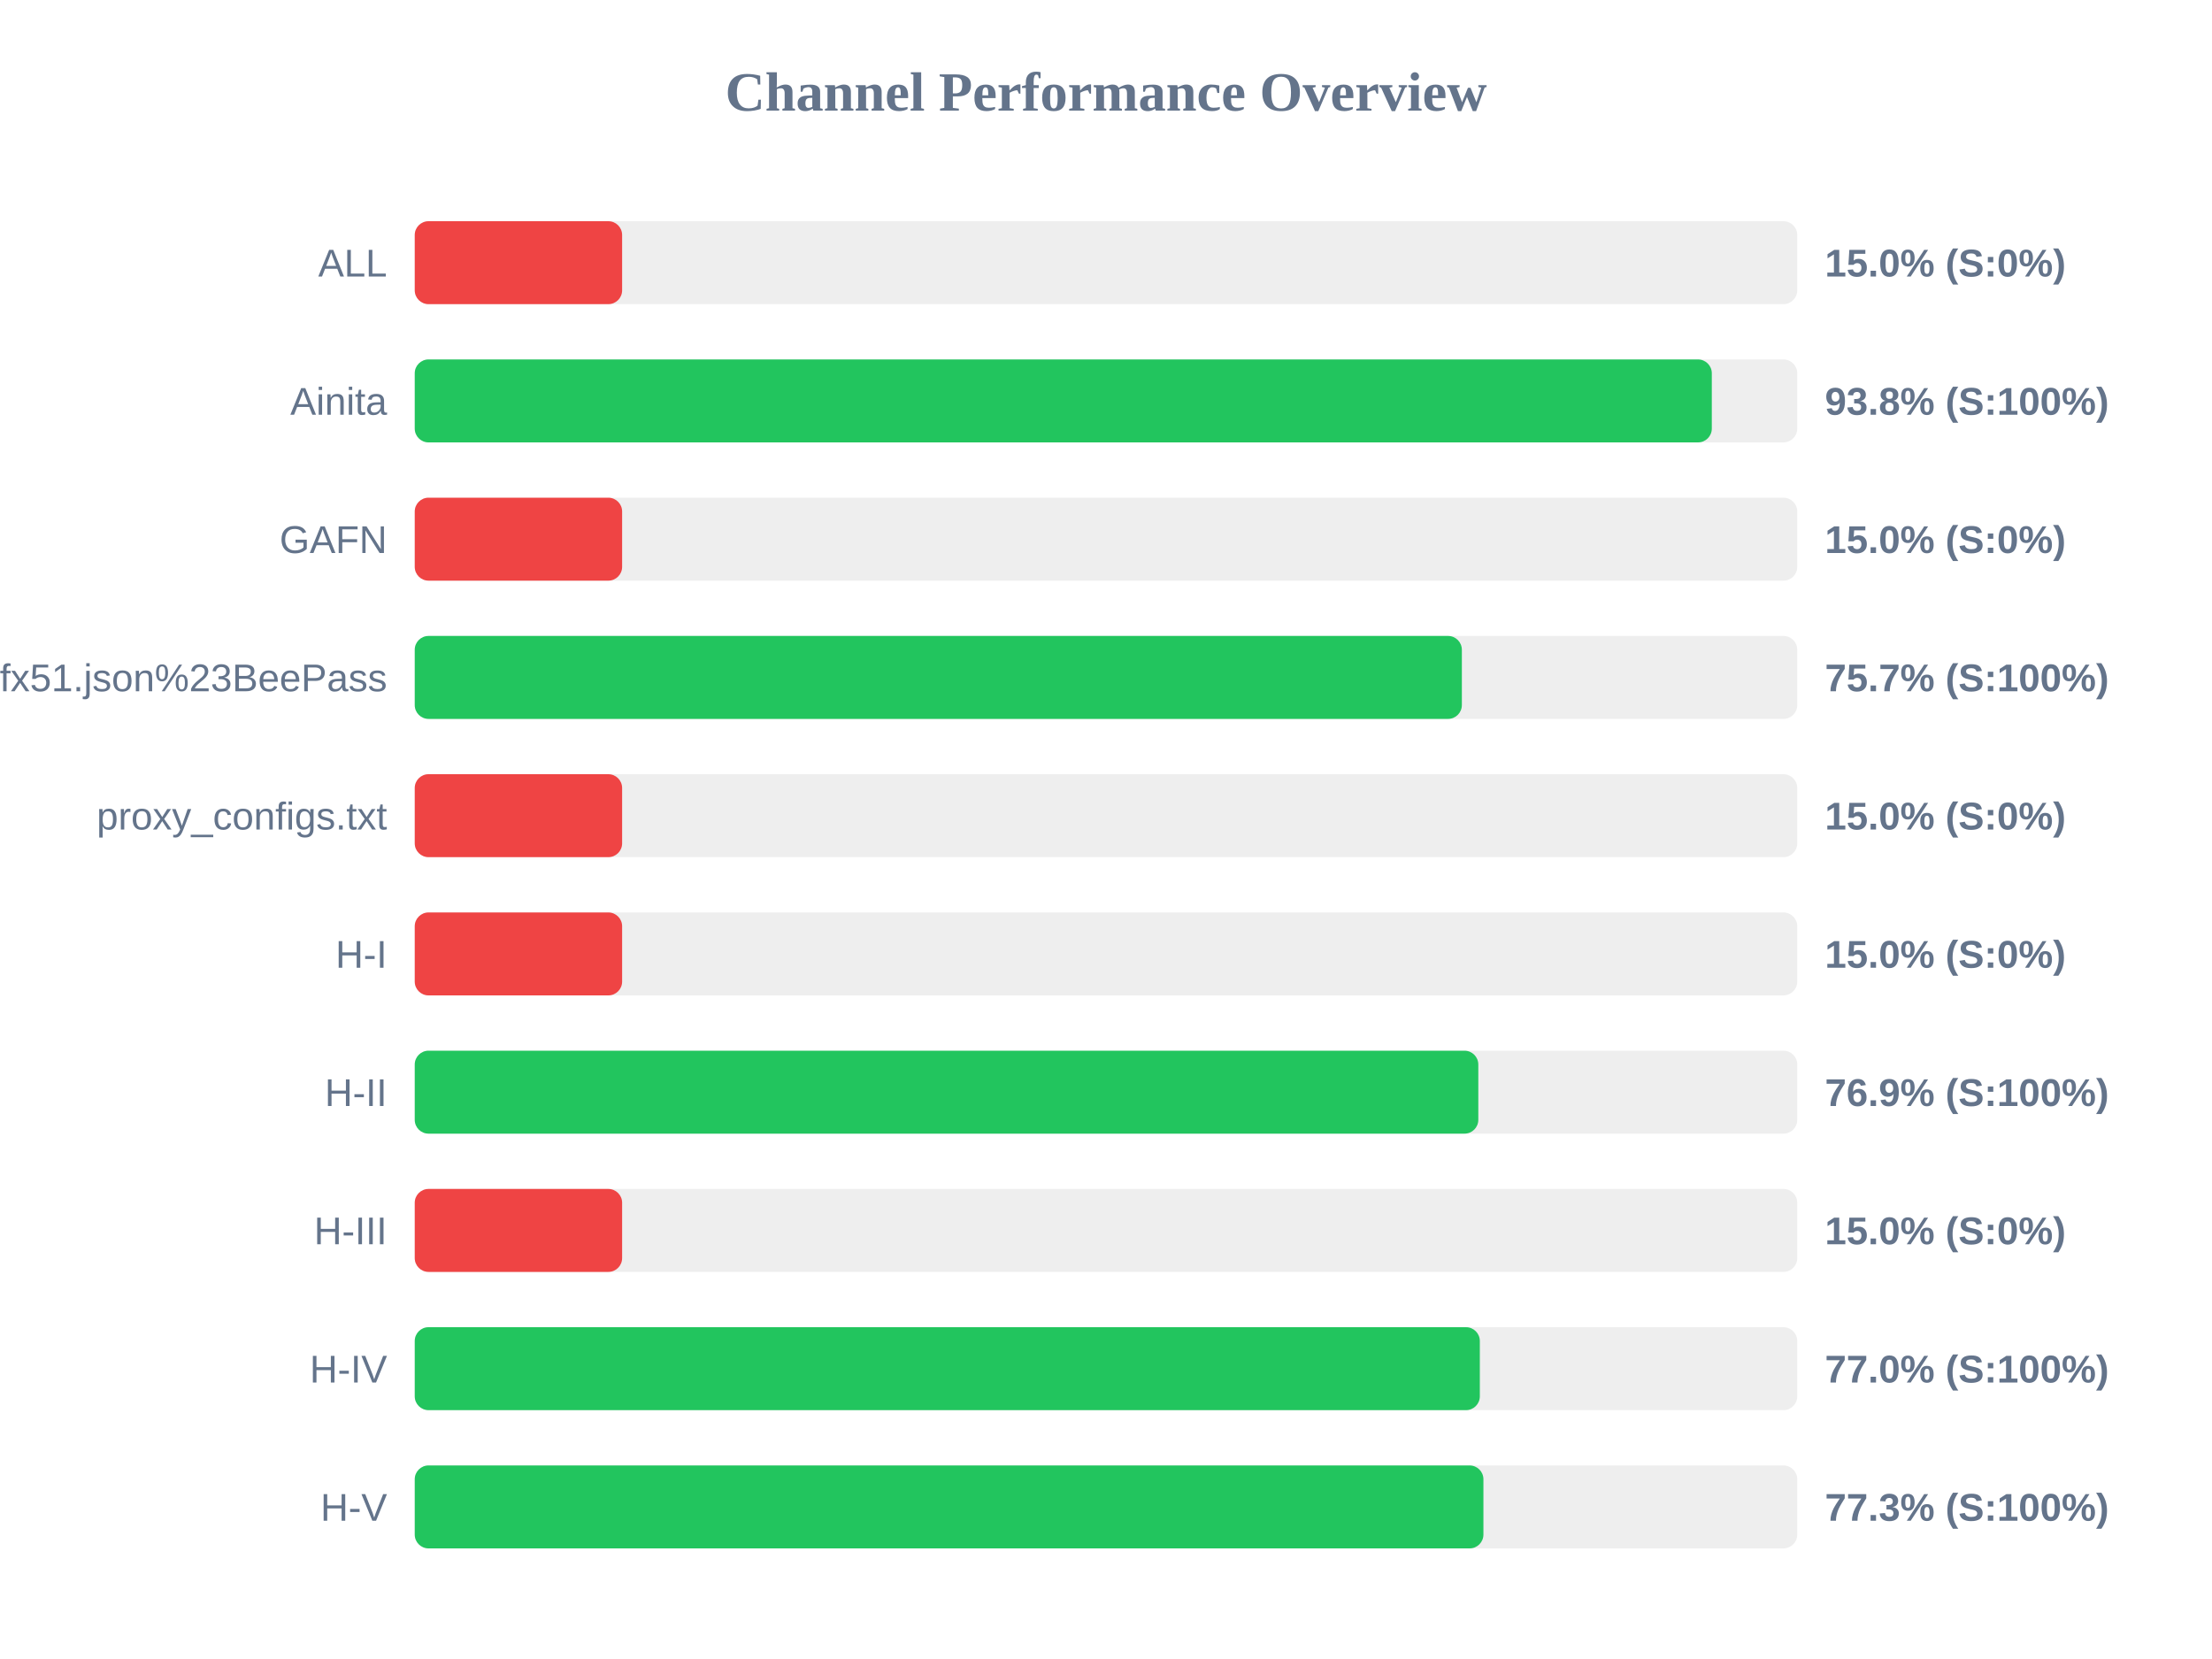
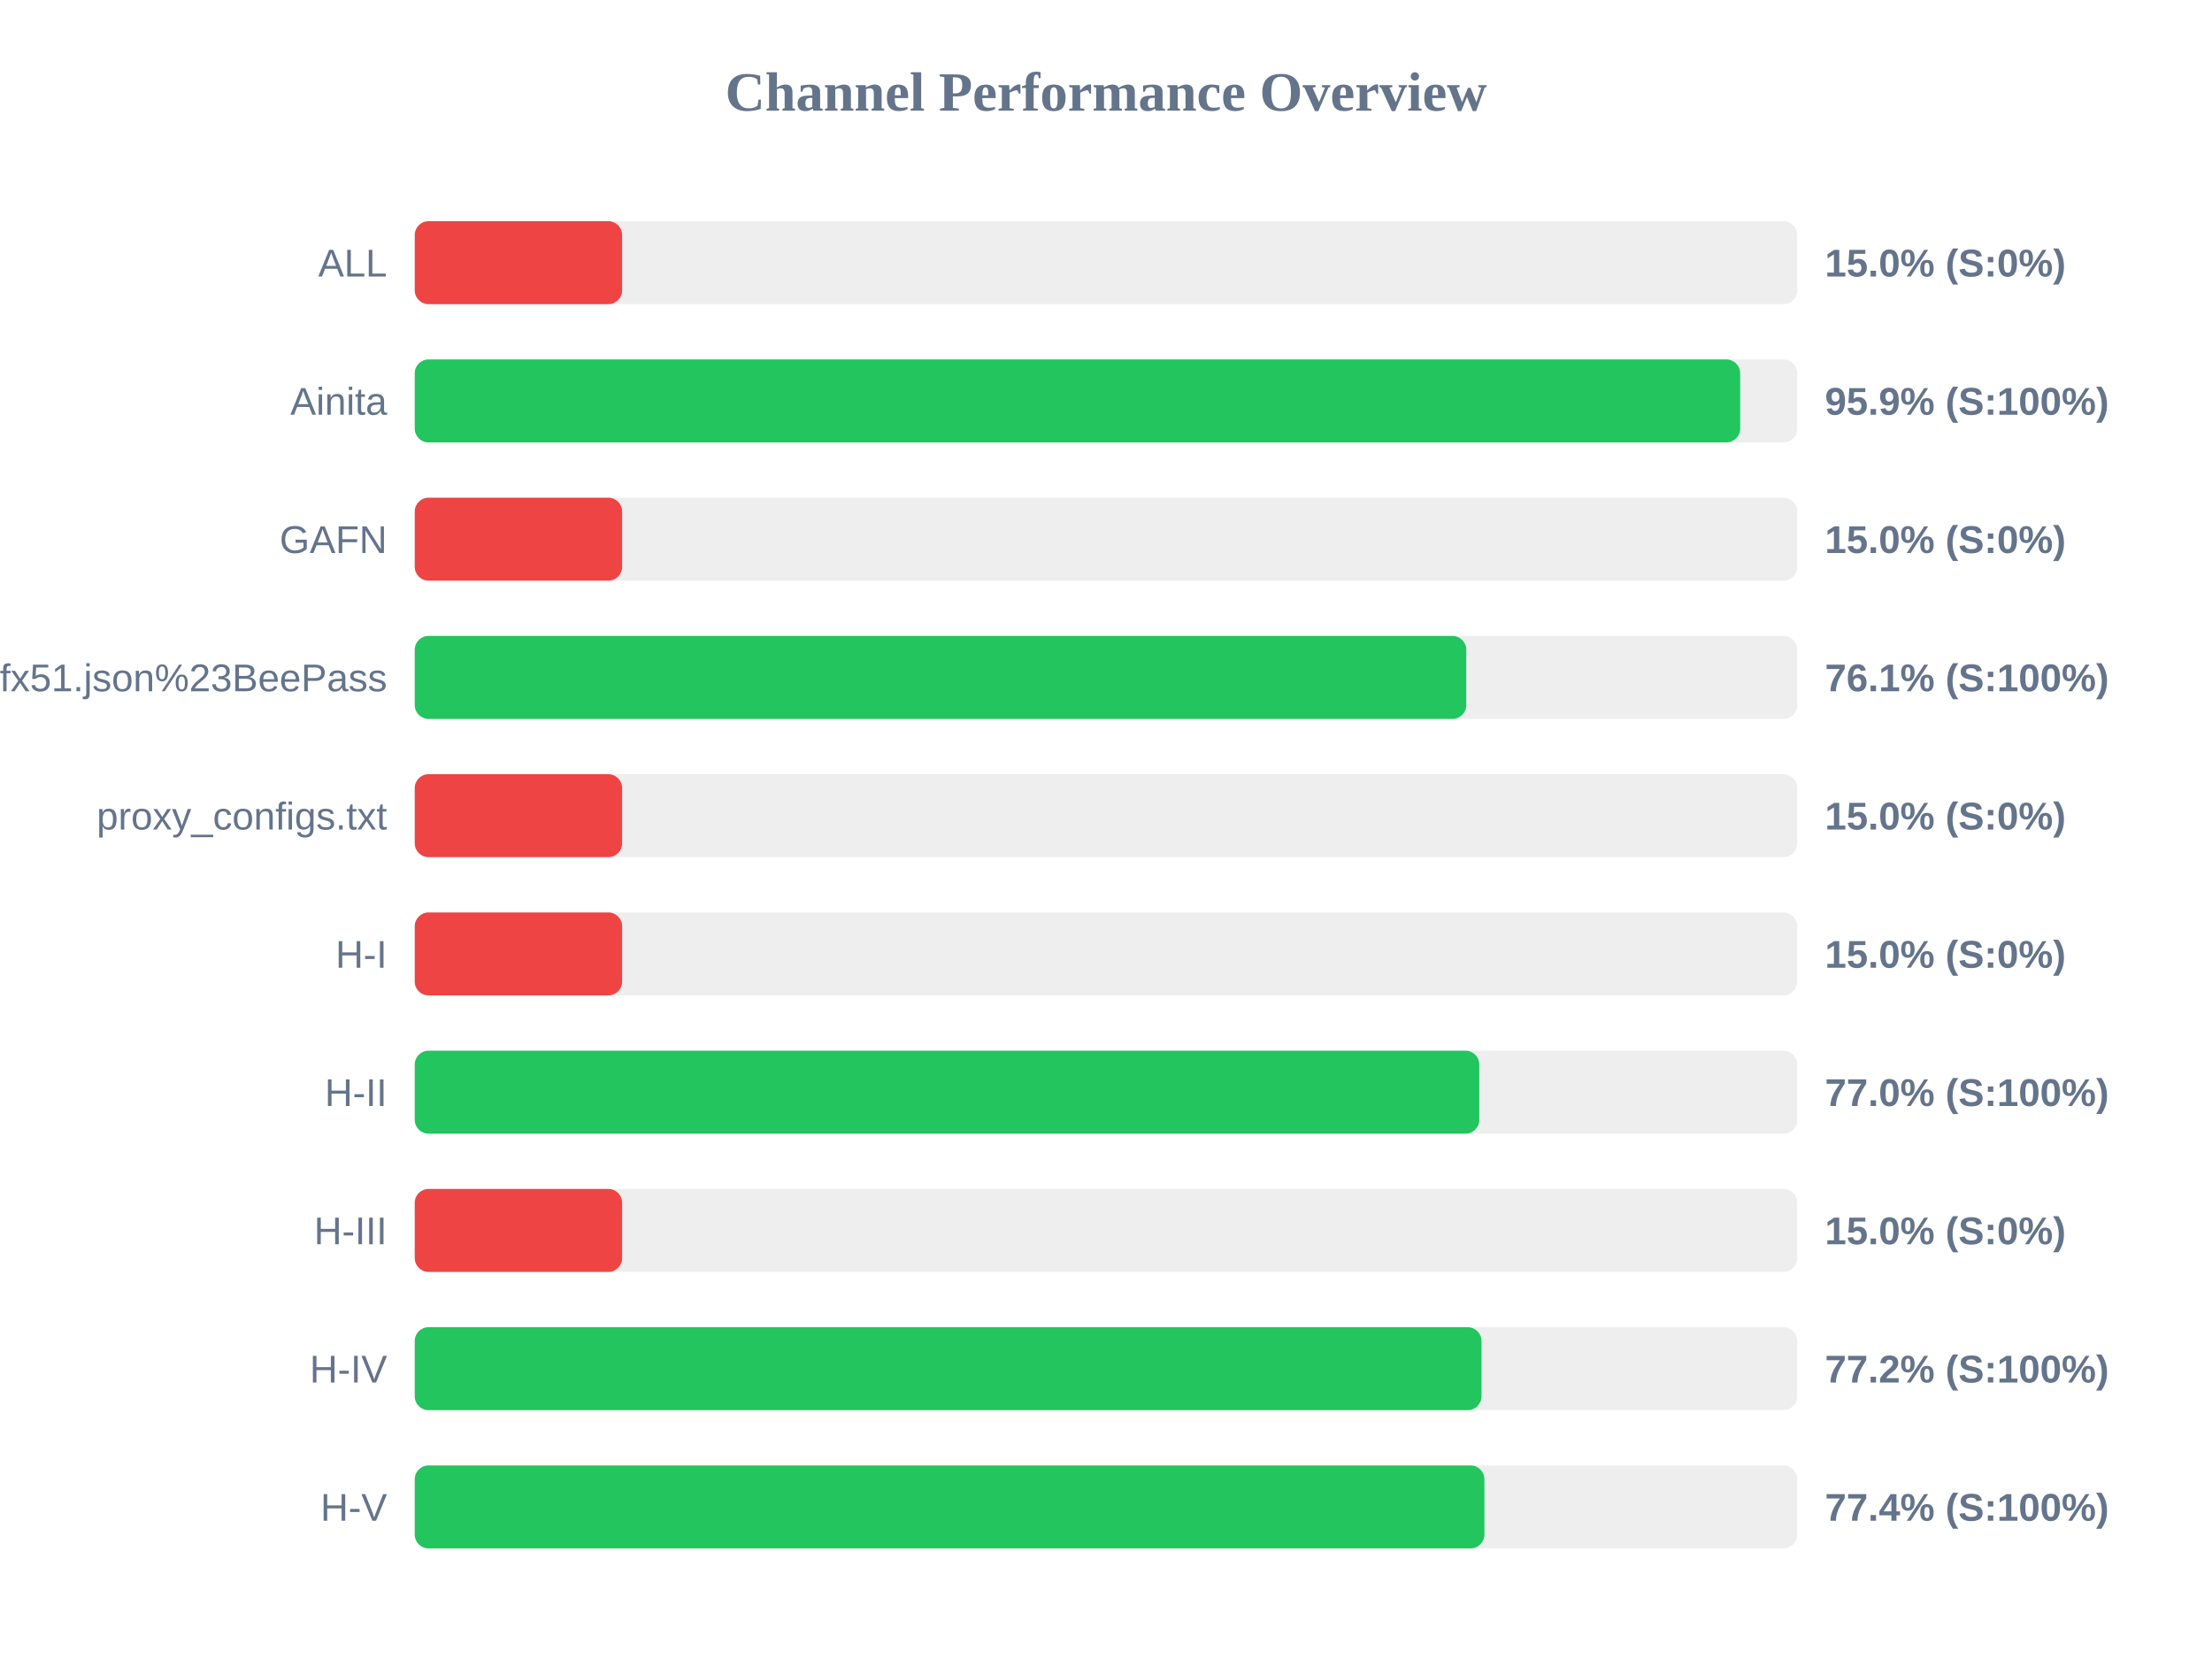
<svg xmlns="http://www.w3.org/2000/svg" width="800" height="600" version="1.1">
  <style>
        .row { font: 14px Arial; fill: #64748b; }
        .score { font: bold 14px Arial; fill: #64748b; }
    </style>
  <text x="400" y="40" text-anchor="middle" font-size="20px" font-weight="bold" fill="#64748b">Channel Performance Overview</text>
  <rect x="150" y="80" width="500" height="30" fill="#eee" rx="5" />
  <rect x="150" y="80" width="75.0" height="30" fill="#ef4444" rx="5" />
  <text x="140" y="100" text-anchor="end" class="row">ALL</text>
  <text x="660" y="100" text-anchor="start" class="score">15.0% (S:0%)</text>
  <rect x="150" y="130" width="500" height="30" fill="#eee" rx="5" />
-   <rect x="150" y="130" width="469.1" height="30" fill="#22c55e" rx="5" />
+   <rect x="150" y="130" width="479.35" height="30" fill="#22c55e" rx="5" />
  <text x="140" y="150" text-anchor="end" class="row">Ainita</text>
-   <text x="660" y="150" text-anchor="start" class="score">93.8% (S:100%)</text>
+   <text x="660" y="150" text-anchor="start" class="score">95.9% (S:100%)</text>
  <rect x="150" y="180" width="500" height="30" fill="#eee" rx="5" />
  <rect x="150" y="180" width="75.0" height="30" fill="#ef4444" rx="5" />
  <text x="140" y="200" text-anchor="end" class="row">GAFN</text>
  <text x="660" y="200" text-anchor="start" class="score">15.0% (S:0%)</text>
  <rect x="150" y="230" width="500" height="30" fill="#eee" rx="5" />
-   <rect x="150" y="230" width="378.7" height="30" fill="#22c55e" rx="5" />
+   <rect x="150" y="230" width="380.3" height="30" fill="#22c55e" rx="5" />
  <text x="140" y="250" text-anchor="end" class="row">sub?s=ssconf%3A%2F%2Fs3.amazonaws.com%2Fbeedynconprd%2Fzf38bv6oxi1nv3wfkpmxyfl8yj5fargza3foantoalu16vznl0ckxx7bgf1ufx51.json%23BeePass</text>
-   <text x="660" y="250" text-anchor="start" class="score">75.7% (S:100%)</text>
+   <text x="660" y="250" text-anchor="start" class="score">76.1% (S:100%)</text>
  <rect x="150" y="280" width="500" height="30" fill="#eee" rx="5" />
  <rect x="150" y="280" width="75.0" height="30" fill="#ef4444" rx="5" />
  <text x="140" y="300" text-anchor="end" class="row">proxy_configs.txt</text>
  <text x="660" y="300" text-anchor="start" class="score">15.0% (S:0%)</text>
  <rect x="150" y="330" width="500" height="30" fill="#eee" rx="5" />
  <rect x="150" y="330" width="75.0" height="30" fill="#ef4444" rx="5" />
  <text x="140" y="350" text-anchor="end" class="row">H-I</text>
  <text x="660" y="350" text-anchor="start" class="score">15.0% (S:0%)</text>
  <rect x="150" y="380" width="500" height="30" fill="#eee" rx="5" />
-   <rect x="150" y="380" width="384.65" height="30" fill="#22c55e" rx="5" />
+   <rect x="150" y="380" width="385.0" height="30" fill="#22c55e" rx="5" />
  <text x="140" y="400" text-anchor="end" class="row">H-II</text>
-   <text x="660" y="400" text-anchor="start" class="score">76.9% (S:100%)</text>
+   <text x="660" y="400" text-anchor="start" class="score">77.0% (S:100%)</text>
  <rect x="150" y="430" width="500" height="30" fill="#eee" rx="5" />
  <rect x="150" y="430" width="75.0" height="30" fill="#ef4444" rx="5" />
  <text x="140" y="450" text-anchor="end" class="row">H-III</text>
  <text x="660" y="450" text-anchor="start" class="score">15.0% (S:0%)</text>
  <rect x="150" y="480" width="500" height="30" fill="#eee" rx="5" />
-   <rect x="150" y="480" width="385.2" height="30" fill="#22c55e" rx="5" />
+   <rect x="150" y="480" width="385.8" height="30" fill="#22c55e" rx="5" />
  <text x="140" y="500" text-anchor="end" class="row">H-IV</text>
-   <text x="660" y="500" text-anchor="start" class="score">77.0% (S:100%)</text>
+   <text x="660" y="500" text-anchor="start" class="score">77.2% (S:100%)</text>
  <rect x="150" y="530" width="500" height="30" fill="#eee" rx="5" />
-   <rect x="150" y="530" width="386.5" height="30" fill="#22c55e" rx="5" />
+   <rect x="150" y="530" width="386.85" height="30" fill="#22c55e" rx="5" />
  <text x="140" y="550" text-anchor="end" class="row">H-V</text>
-   <text x="660" y="550" text-anchor="start" class="score">77.3% (S:100%)</text>
+   <text x="660" y="550" text-anchor="start" class="score">77.4% (S:100%)</text>
</svg>
